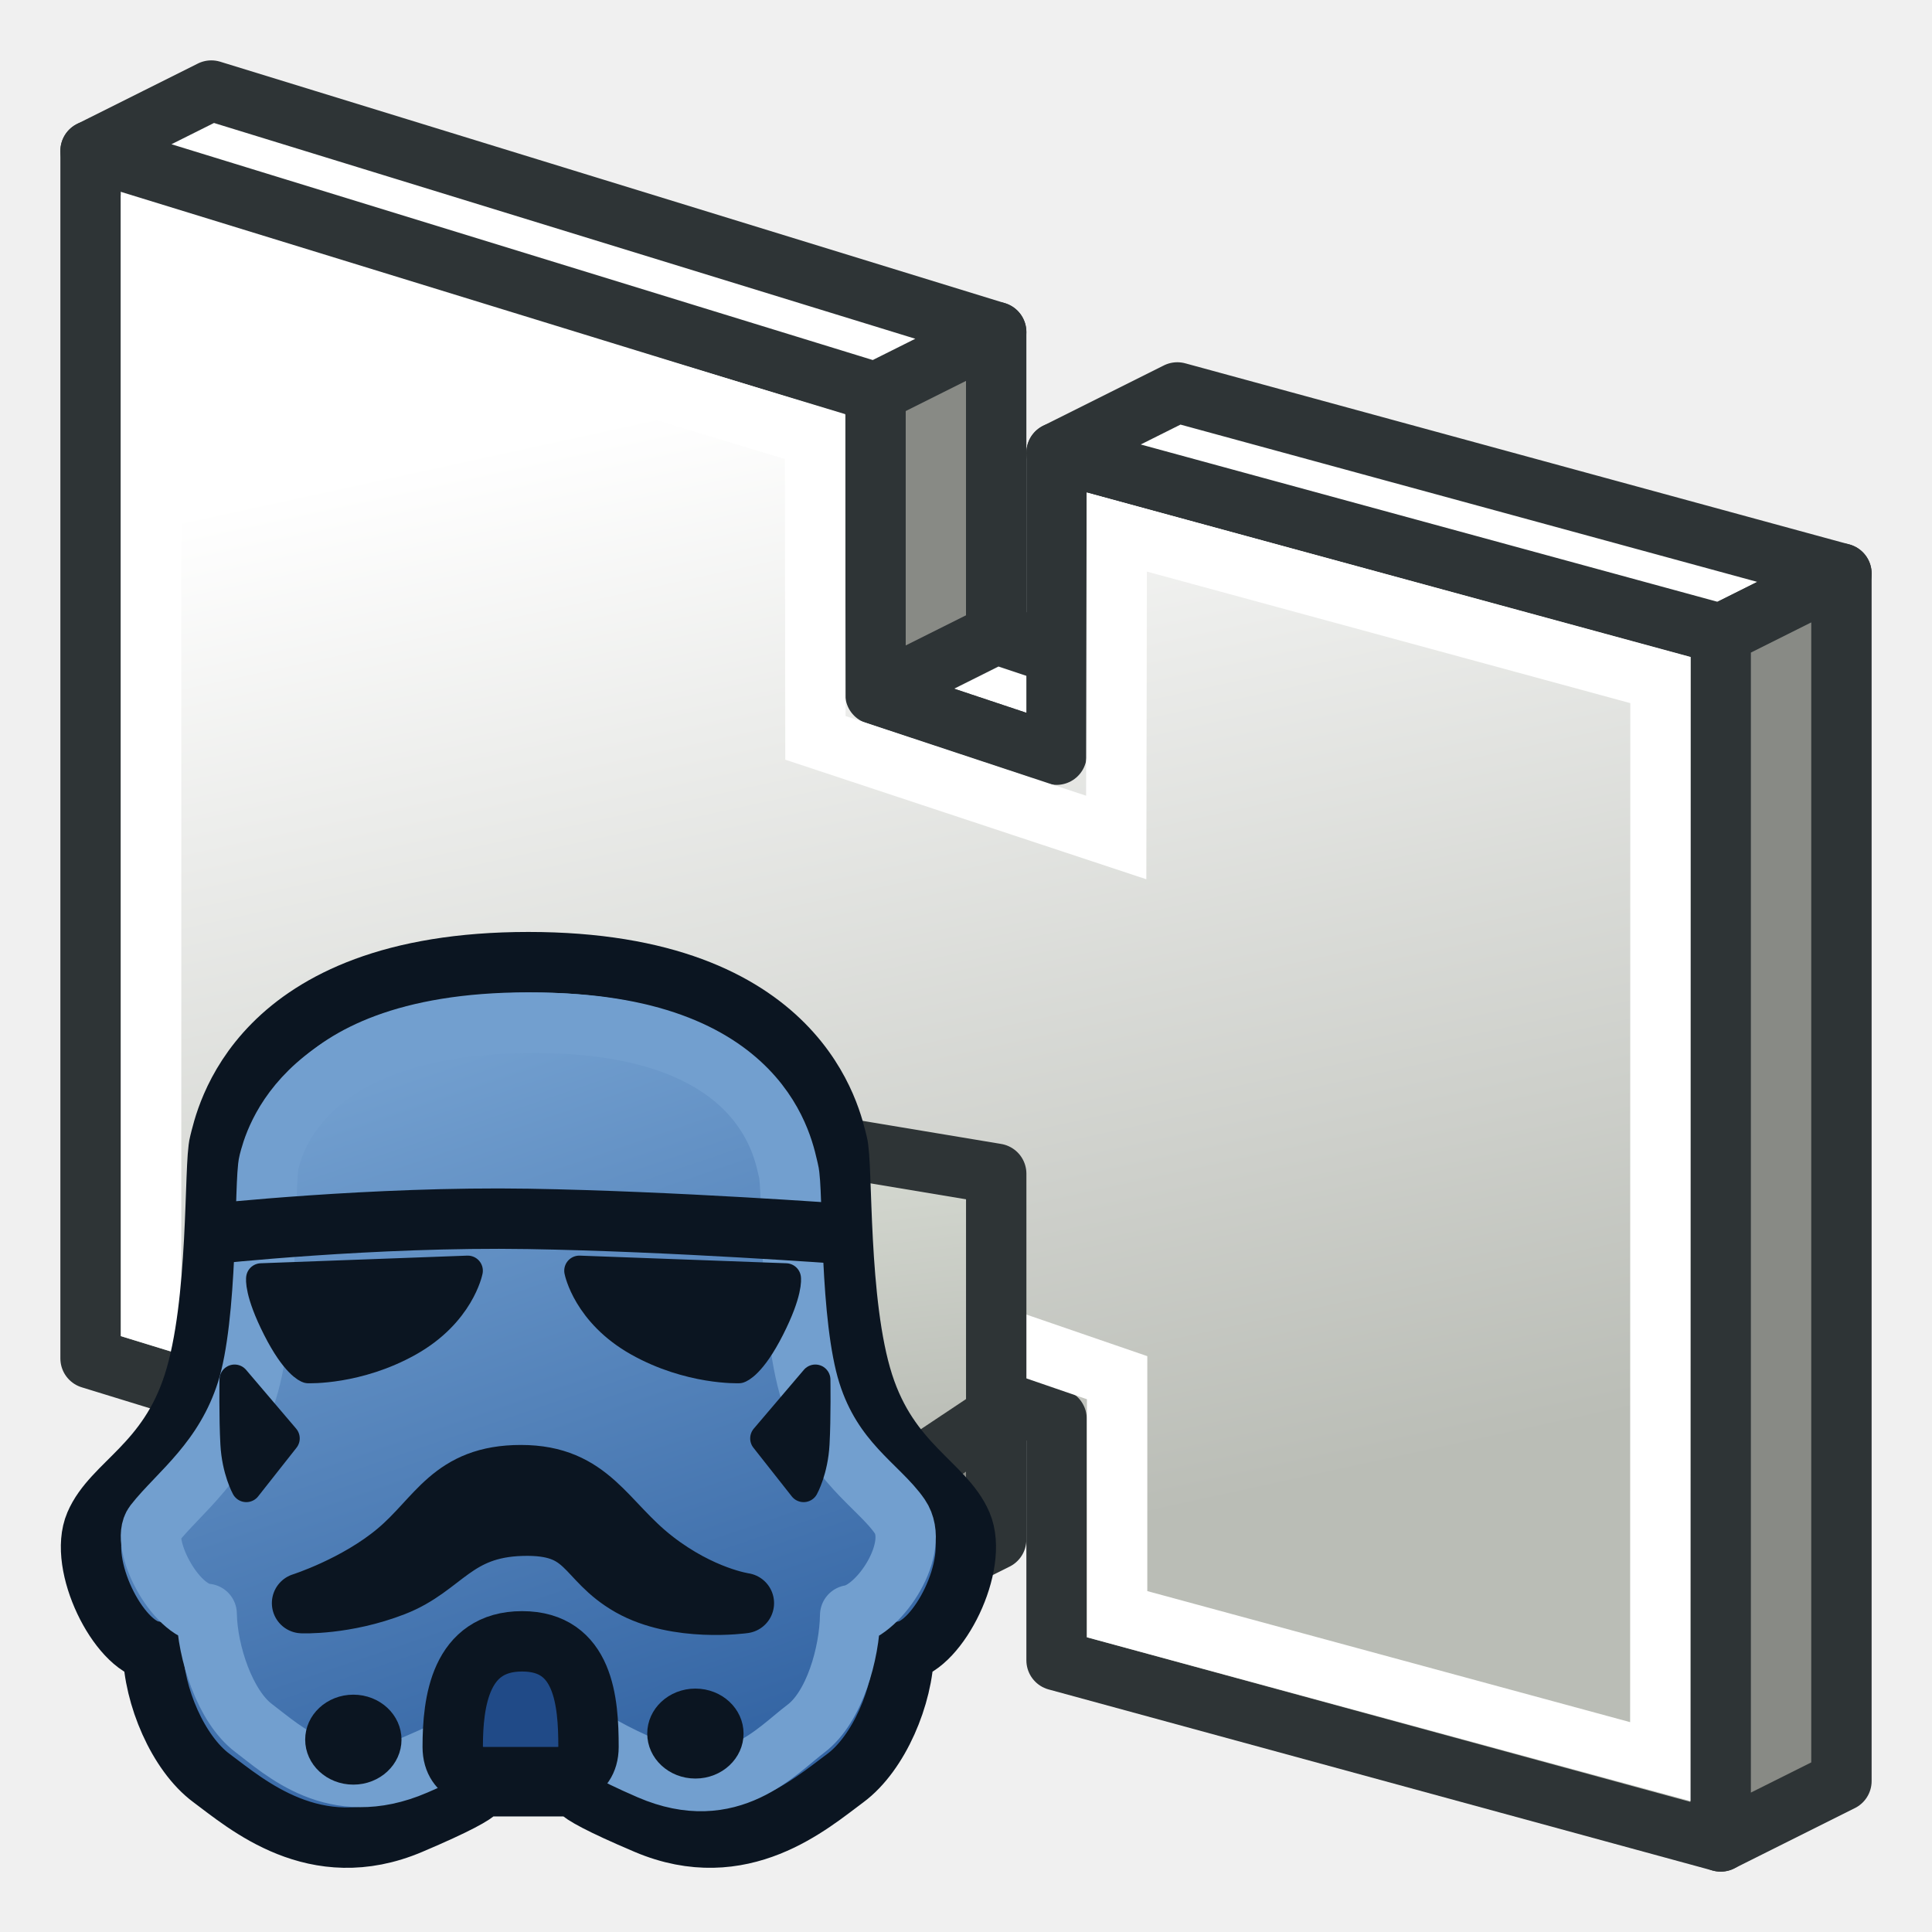
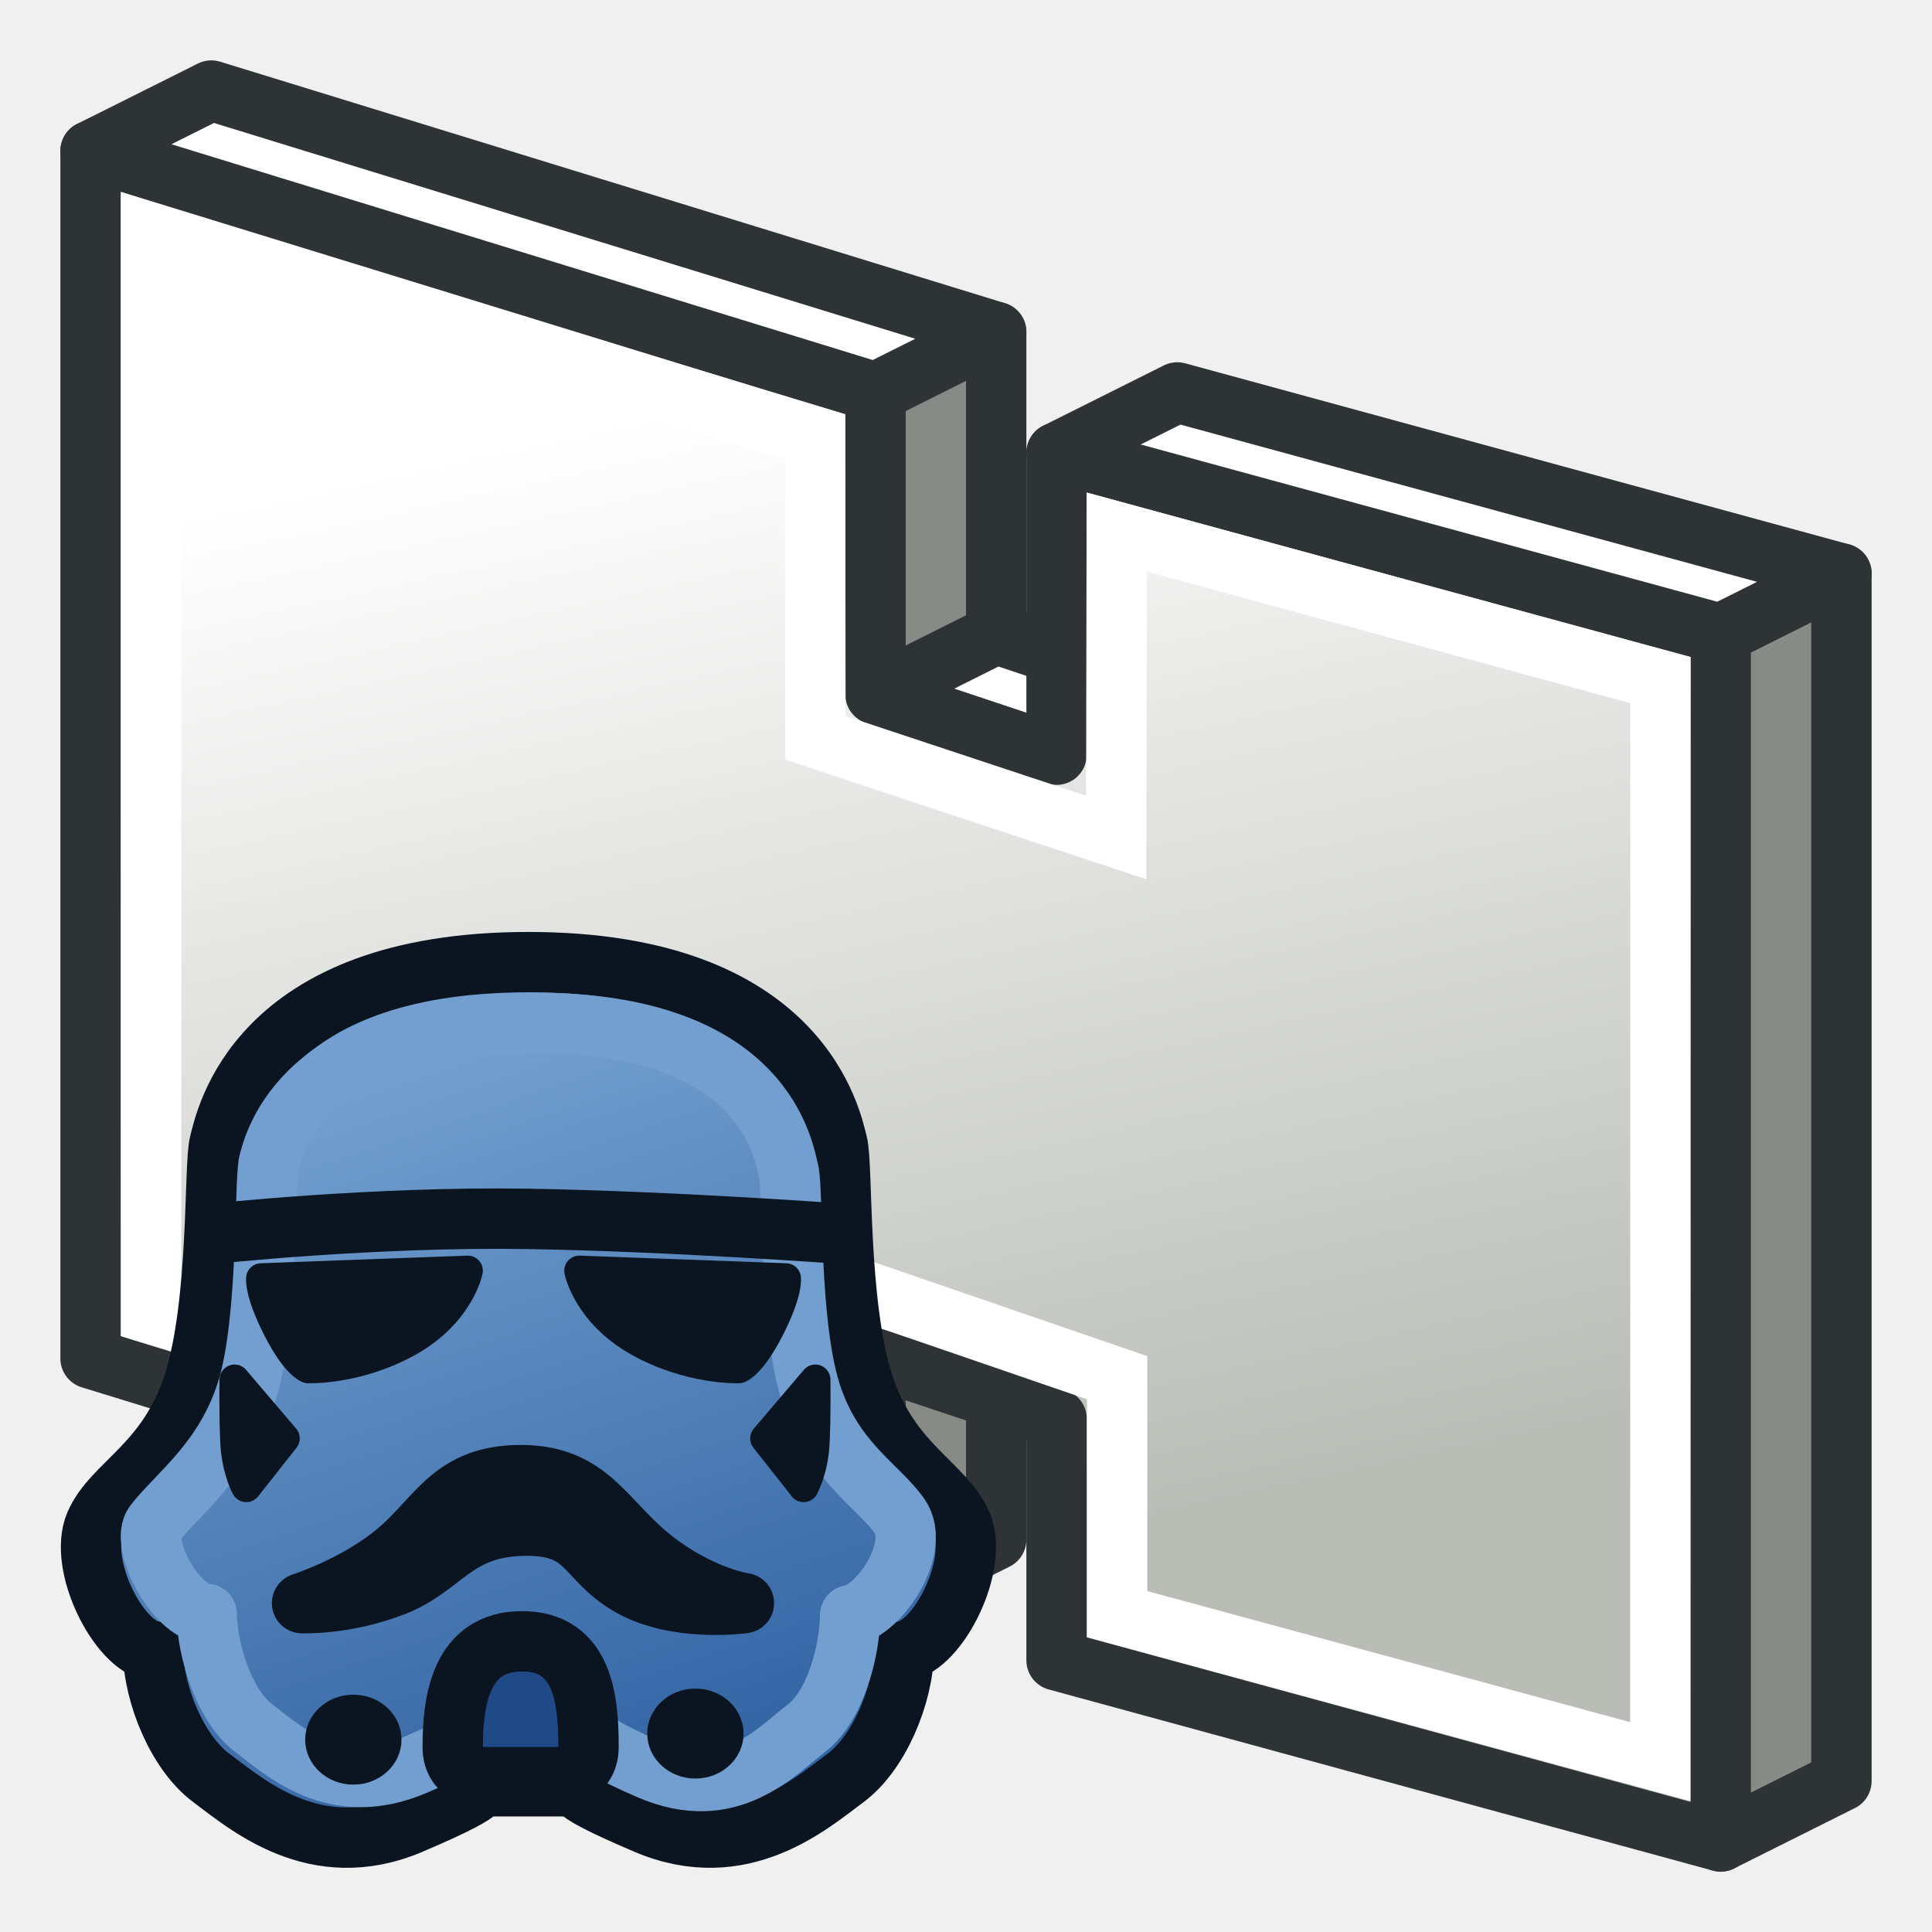
<svg xmlns="http://www.w3.org/2000/svg" xmlns:xlink="http://www.w3.org/1999/xlink" width="64px" height="64px" id="svg2985" version="1.1">
  <defs id="defs2987">
    <linearGradient id="linearGradient3772">
      <stop style="stop-color:#babdb6;stop-opacity:1" offset="0" id="stop3774" />
      <stop style="stop-color:#ffffff;stop-opacity:1" offset="1" id="stop3776" />
    </linearGradient>
    <linearGradient xlink:href="#linearGradient3772" id="linearGradient3778" x1="30.996" y1="51.868" x2="22.623" y2="13.438" gradientUnits="userSpaceOnUse" />
    <linearGradient gradientTransform="matrix(0.4997413,0,0,0.4997522,1.503328,30.38269)" y2="9" x2="26" y1="56" x1="42" gradientUnits="userSpaceOnUse" id="linearGradient3033" xlink:href="#linearGradient3797" />
    <linearGradient id="linearGradient3797">
      <stop style="stop-color:#3465a4;stop-opacity:1;" offset="0" id="stop3799" />
      <stop style="stop-color:#729fcf;stop-opacity:1;" offset="1" id="stop3801" />
    </linearGradient>
    <linearGradient gradientTransform="translate(0.00118267,-0.1185522)" xlink:href="#linearGradient3962" id="linearGradient3968" x1="30" y1="48" x2="29" y2="39" gradientUnits="userSpaceOnUse" />
    <linearGradient id="linearGradient3962">
      <stop style="stop-color:#babdb6;stop-opacity:1" offset="0" id="stop3964" />
      <stop style="stop-color:#d3d7cf;stop-opacity:1" offset="1" id="stop3966" />
    </linearGradient>
    <linearGradient gradientTransform="translate(0.00118267,-0.1185522)" xlink:href="#linearGradient3978" id="linearGradient3984" x1="26" y1="50" x2="25" y2="38" gradientUnits="userSpaceOnUse" />
    <linearGradient id="linearGradient3978">
      <stop style="stop-color:#d3d7cf;stop-opacity:1" offset="0" id="stop3980" />
      <stop style="stop-color:#ffffff;stop-opacity:1" offset="1" id="stop3982" />
    </linearGradient>
    <linearGradient xlink:href="#linearGradient3930" id="linearGradient3936" x1="22" y1="52" x2="19" y2="38" gradientUnits="userSpaceOnUse" />
    <linearGradient id="linearGradient3930">
      <stop style="stop-color:#babdb6;stop-opacity:1" offset="0" id="stop3932" />
      <stop style="stop-color:#d3d7cf;stop-opacity:1" offset="1" id="stop3934" />
    </linearGradient>
    <linearGradient gradientTransform="translate(0.00118267,-0.1185522)" y2="38" x2="19" y1="52" x1="22" gradientUnits="userSpaceOnUse" id="linearGradient3186" xlink:href="#linearGradient3930" />
  </defs>
  <g id="layer1">
    <g id="g3223-6" style="color:#000000;fill:#000000;fill-opacity:1;fill-rule:nonzero;stroke:#2e3436;stroke-width:2;stroke-linecap:butt;stroke-linejoin:round;stroke-miterlimit:4;stroke-opacity:1;stroke-dasharray:none;stroke-dashoffset:0;marker:none;visibility:visible;display:inline;overflow:visible;enable-background:accumulate" />
    <g id="g3237-6" style="color:#000000;fill:#000000;fill-opacity:1;fill-rule:nonzero;stroke:#2e3436;stroke-width:2;stroke-linecap:butt;stroke-linejoin:round;stroke-miterlimit:4;stroke-opacity:1;stroke-dasharray:none;stroke-dashoffset:0;marker:none;visibility:visible;display:inline;overflow:visible;enable-background:accumulate" />
    <path style="color:#000000;fill:#888a85;fill-opacity:1;fill-rule:evenodd;stroke:#2e3436;stroke-width:2;stroke-linecap:butt;stroke-linejoin:round;stroke-miterlimit:4;stroke-opacity:1;stroke-dasharray:none;stroke-dashoffset:0;marker:none;visibility:visible;display:inline;overflow:visible;enable-background:accumulate" d="m 29,12 4,-1 0,40 -4,2 z" id="rect3084-1-4" />
    <path style="color:#000000;fill:#ffffff;fill-opacity:1;fill-rule:evenodd;stroke:#2e3436;stroke-width:2;stroke-linecap:butt;stroke-linejoin:round;stroke-miterlimit:4;stroke-opacity:1;stroke-dasharray:none;stroke-dashoffset:0;marker:none;visibility:visible;display:inline;overflow:visible;enable-background:accumulate" d="m 33,21 6,2 -4,2 -6,-2 z" id="rect3084-1-9" />
    <path style="color:#000000;fill:url(#linearGradient3778);fill-opacity:1;fill-rule:evenodd;stroke:#2e3436;stroke-width:2;stroke-linecap:butt;stroke-linejoin:round;stroke-miterlimit:4;stroke-opacity:1;stroke-dasharray:none;stroke-dashoffset:0;marker:none;visibility:visible;display:inline;overflow:visible;enable-background:accumulate" d="m 3,5 0,40 26,8 0,-8 6,2 0,8 22,6 0,-40 -22,-6 0,10 -6,-2 0,-11 z" id="rect3084" />
    <path style="color:#000000;fill:#ffffff;fill-opacity:1;fill-rule:evenodd;stroke:#2e3436;stroke-width:2;stroke-linecap:butt;stroke-linejoin:round;stroke-miterlimit:4;stroke-opacity:1;stroke-dasharray:none;stroke-dashoffset:0;marker:none;visibility:visible;display:inline;overflow:visible;enable-background:accumulate" d="m 7,3 -4,2 26,8 4,-2 z m 32,10 -4,2 22,6 4,-2 z" id="rect3084-9" />
    <path style="color:#000000;fill:#888a85;fill-opacity:1;fill-rule:evenodd;stroke:#2e3436;stroke-width:2;stroke-linecap:butt;stroke-linejoin:round;stroke-miterlimit:4;stroke-opacity:1;stroke-dasharray:none;stroke-dashoffset:0;marker:none;visibility:visible;display:inline;overflow:visible;enable-background:accumulate" d="m 57,21 4,-2 0,40 -4,2 z" id="rect3084-1" />
    <path style="fill:none;stroke:#ffffff;stroke-width:2;stroke-linecap:butt;stroke-linejoin:miter;stroke-opacity:1" d="m 5.006,7.816 0,35.705 22.018,6.755 L 27,42.196 l 10.006,3.442 0,7.834 L 55,58.356 l 0.006,-35.828 -18.012,-4.901 -0.018,10.116 -9.964,-3.3 -0.012,-9.981 z" id="path3002" />
    <path style="fill:url(#linearGradient3186);fill-opacity:1;stroke:#2e3436;stroke-width:2;stroke-linecap:butt;stroke-linejoin:round;stroke-miterlimit:4;stroke-opacity:1;stroke-dasharray:none" d="m 17.001,56.881 6,-4 0,-16 -6,-2 z" id="path3908" />
    <path style="fill:url(#linearGradient3984);fill-opacity:1;stroke:#2e3436;stroke-width:2;stroke-linecap:butt;stroke-linejoin:round;stroke-miterlimit:4;stroke-opacity:1;stroke-dasharray:none" d="m 27.001,50.881 0,-14 -4,-1 0,14 z" id="path3910" />
-     <path style="fill:url(#linearGradient3968);fill-opacity:1;stroke:#2e3436;stroke-width:2;stroke-linecap:butt;stroke-linejoin:round;stroke-miterlimit:4;stroke-opacity:1;stroke-dasharray:none" d="m 27.001,50.881 6,-4 0,-8 -6,-1 z" id="path3912" />
    <path id="path3004-1" style="fill:url(#linearGradient3033);fill-opacity:1;stroke:#0b1521;stroke-width:2;stroke-linecap:round;stroke-linejoin:round;stroke-miterlimit:4;stroke-opacity:1;stroke-dasharray:none" d="m 15.705,59.172 c 0,0 1.054,-0.089 -2.108,1.253 -3.162,1.343 -5.438,-0.671 -6.588,-1.522 -1.116,-0.825 -1.916,-2.73 -1.94,-4.207 -1.15,-0.179 -2.491,-2.864 -1.916,-4.207 0.575,-1.343 2.396,-1.969 3.258,-4.654 0.862,-2.685 0.671,-7.25 0.862,-7.966 0.192,-0.716 1.15,-5.997 10.232,-5.997 9.082,0 10.041,5.281 10.232,5.997 0.192,0.716 0,5.281 0.862,7.966 0.862,2.685 2.683,3.312 3.258,4.654 0.575,1.343 -0.767,4.028 -1.916,4.207 -0.024,1.477 -0.825,3.382 -1.94,4.207 -1.15,0.85 -3.426,2.864 -6.588,1.522 -3.162,-1.343 -2.108,-1.253 -2.108,-1.253 z" />
    <path style="fill:#0b1521;fill-opacity:1;stroke:#0b1521;stroke-width:2;stroke-linecap:round;stroke-linejoin:round;stroke-opacity:1" d="m 10.007,53.106 c 0,0 1.796,-0.57 3.151,-1.709 1.355,-1.139 1.796,-2.531 4.099,-2.531 2.304,0 2.778,1.551 4.404,2.816 1.574,1.225 2.981,1.424 2.981,1.424 0,0 -2.202,0.316 -3.761,-0.57 -1.558,-0.886 -1.355,-2.057 -3.591,-1.994 -2.236,0.063 -2.609,1.361 -4.235,1.994 -1.626,0.633 -3.049,0.57 -3.049,0.57 z" id="path3814" />
    <path id="path3004-1-3" style="fill:none;stroke:#729fcf;stroke-width:2;stroke-linecap:round;stroke-linejoin:round;stroke-miterlimit:4;stroke-opacity:1;stroke-dasharray:none" d="m 16.202,57.164 c 0,0 0.23,0.144 -2.446,1.301 C 11.079,59.622 9.373,57.974 8.4,57.242 7.456,56.531 6.866,54.735 6.846,53.462 5.762,53.374 4.634,51.095 5.114,50.477 5.89,49.476 7.45,48.383 8.18,46.069 c 0.73,-2.314 0.568,-6.954 0.73,-7.571 0.162,-0.617 1.106,-4.616 8.793,-4.616 7.687,0 8.255,4.286 8.418,4.903 0.162,0.617 0,5.014 0.73,7.328 0.73,2.314 2.271,3.119 2.956,4.121 0.708,1.036 -0.671,3.118 -1.644,3.272 -0.02,1.273 -0.522,3.047 -1.466,3.758 -0.973,0.733 -2.502,2.512 -5.179,1.355 -2.676,-1.157 -2.27,-1.455 -2.27,-1.455 z" />
    <path style="color:#000000;fill:#0b1521;fill-opacity:1;fill-rule:evenodd;stroke:#0b1521;stroke-width:1.963;stroke-linecap:round;stroke-linejoin:round;stroke-miterlimit:4;stroke-opacity:1;stroke-dasharray:none;stroke-dashoffset:0;marker:none;visibility:visible;display:inline;overflow:visible;enable-background:accumulate" id="path3836" d="m 22.273,55.409 a 2.045,2.045 0 1 1 -4.091,0 2.045,2.045 0 1 1 4.091,0 z" transform="matrix(0.5270281,0,0,0.492256,1.044446,30.35265)" />
    <path style="fill:#0b1521;fill-opacity:1;stroke:#0b1521;stroke-width:1;stroke-linecap:butt;stroke-linejoin:round;stroke-opacity:1" d="m 8.652,42.347 6.843,-0.253 c 0,0 -0.271,1.392 -1.965,2.342 -1.694,0.949 -3.32,0.886 -3.32,0.886 0,0 -0.407,-0.127 -1.016,-1.329 C 8.584,42.79 8.652,42.347 8.652,42.347 z" id="path3794" />
    <path style="fill:#0b1521;fill-opacity:1;stroke:#0b1521;stroke-width:1;stroke-linecap:butt;stroke-linejoin:round;stroke-opacity:1" d="m 26.034,42.347 -6.843,-0.253 c 0,0 0.271,1.392 1.965,2.342 1.694,0.949 3.32,0.886 3.32,0.886 0,0 0.407,-0.127 1.016,-1.329 0.61,-1.202 0.542,-1.645 0.542,-1.645 z" id="path3794-0" />
    <path style="fill:#0b1521;fill-opacity:1;stroke:#0b1521;stroke-width:1;stroke-linecap:round;stroke-linejoin:round;stroke-opacity:1" d="m 7.771,45.702 1.658,1.947 -1.27,1.611 c 0,0 -0.311,-0.559 -0.359,-1.432 -0.048,-0.873 -0.029,-2.126 -0.029,-2.126 z" id="path3816" />
    <path style="fill:#0b1521;fill-opacity:1;stroke:#0b1521;stroke-width:1;stroke-linecap:round;stroke-linejoin:round;stroke-opacity:1" d="m 27.009,45.702 -1.658,1.947 1.27,1.611 c 0,0 0.311,-0.559 0.359,-1.432 0.048,-0.873 0.029,-2.126 0.029,-2.126 z" id="path3816-2" />
    <path style="fill:#204a87;fill-opacity:1;stroke:#0b1521;stroke-width:2;stroke-linecap:round;stroke-linejoin:round;stroke-miterlimit:4;stroke-opacity:1;stroke-dasharray:none" d="m 15.996,58.869 c 0,0 -0.999,0 -0.999,-1 0,-1.499 0.25,-3.498 2.299,-3.498 2.049,0 2.199,1.999 2.199,3.498 0,1 -0.999,1 -0.999,1 z" id="path3856" />
    <path style="color:#000000;fill:#0b1521;fill-opacity:1;fill-rule:evenodd;stroke:#0b1521;stroke-width:1.963;stroke-linecap:round;stroke-linejoin:round;stroke-miterlimit:4;stroke-opacity:1;stroke-dasharray:none;stroke-dashoffset:0;marker:none;visibility:visible;display:inline;overflow:visible;enable-background:accumulate" id="path3836-8" d="m 22.273,55.409 a 2.045,2.045 0 1 1 -4.091,0 2.045,2.045 0 1 1 4.091,0 z" transform="matrix(0.5270281,0,0,0.492256,12.37555,30.15127)" />
    <path style="fill:none;stroke:#0b1521;stroke-width:2;stroke-linecap:butt;stroke-linejoin:miter;stroke-miterlimit:4;stroke-opacity:1;stroke-dasharray:none" d="m 7,40.877 c 0,0 5.368,-0.584 10.495,-0.5 4.795,0.079 10.495,0.5 10.495,0.5" id="path3858" />
  </g>
</svg>
